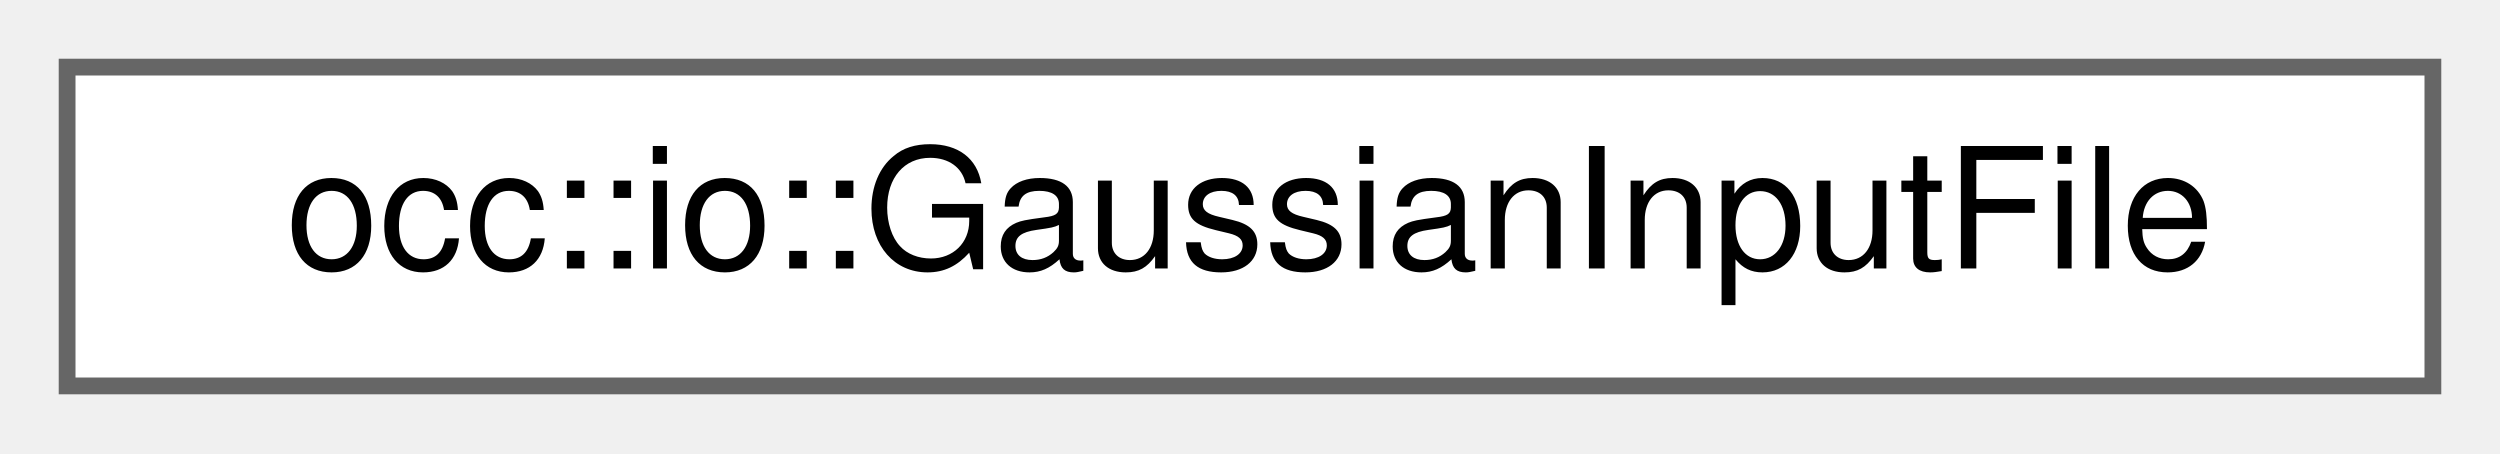
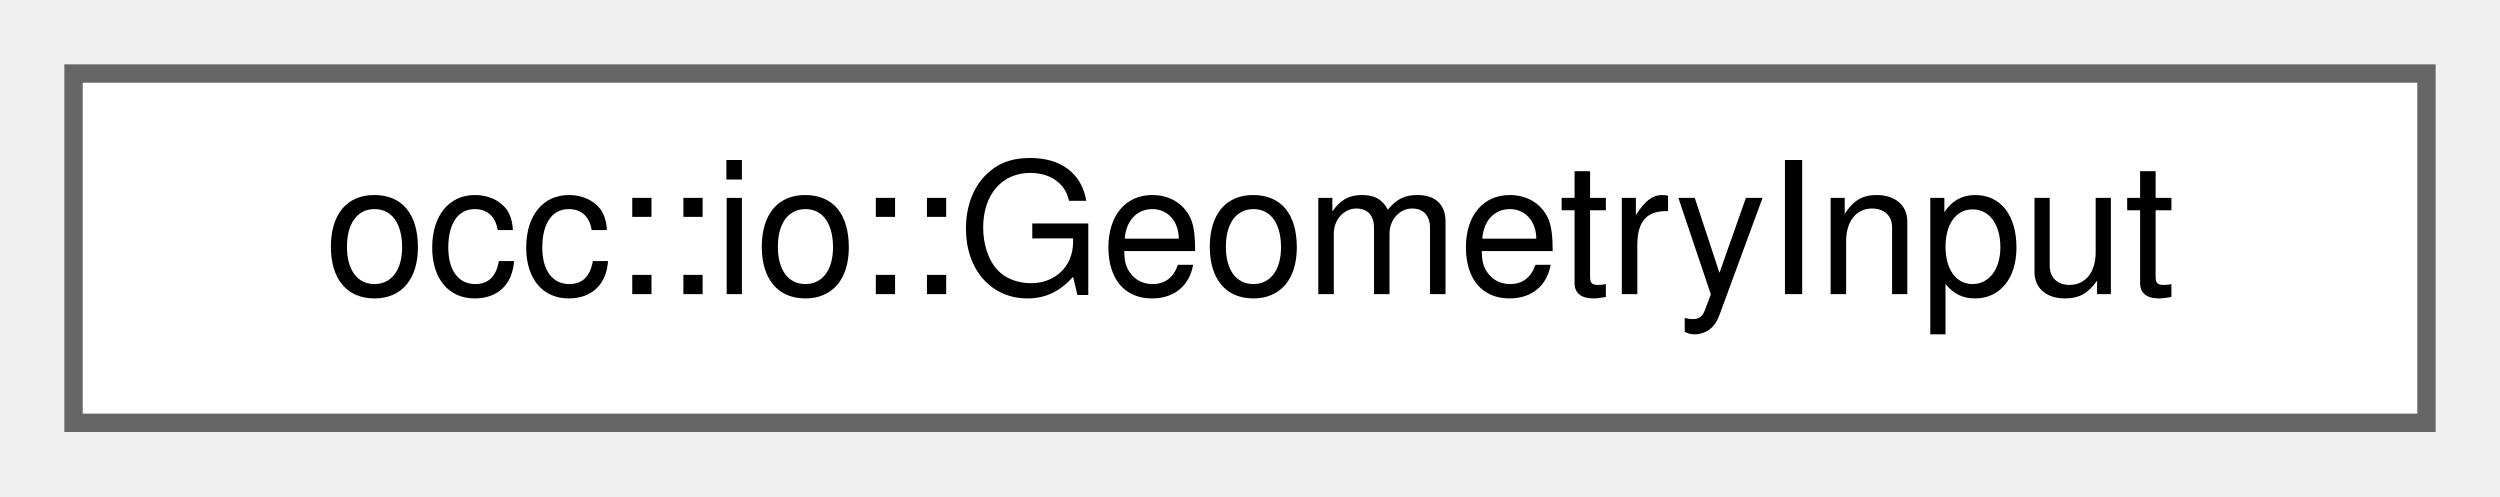
- <svg xmlns="http://www.w3.org/2000/svg" xmlns:xlink="http://www.w3.org/1999/xlink" width="149pt" height="27pt" viewBox="0.00 0.00 149.00 27.00">
+ <svg xmlns="http://www.w3.org/2000/svg" xmlns:xlink="http://www.w3.org/1999/xlink" width="136pt" height="27pt" viewBox="0.00 0.00 136.00 27.00">
  <g id="graph0" class="graph" transform="scale(1 1) rotate(0) translate(4 23)">
    <g id="Node000000" class="node">
      <g id="a_Node000000">
-         <a xlink:href="structocc_1_1io_1_1GaussianInputFile.html" target="_top" xlink:title=" ">
-           <polygon fill="white" stroke="#666666" points="141,-19 0,-19 0,0 141,0 141,-19" />
-           <text text-anchor="middle" x="70.5" y="-7" font-family="Helvetica,sans-Serif" font-size="10.00">occ::io::GaussianInputFile</text>
+         <a xlink:href="structocc_1_1io_1_1GeometryInput.html" target="_top" xlink:title=" ">
+           <polygon fill="white" stroke="#666666" points="128,-19 0,-19 0,0 128,0 128,-19" />
+           <text text-anchor="middle" x="64" y="-7" font-family="Helvetica,sans-Serif" font-size="10.00">occ::io::GeometryInput</text>
        </a>
      </g>
    </g>
  </g>
</svg>
